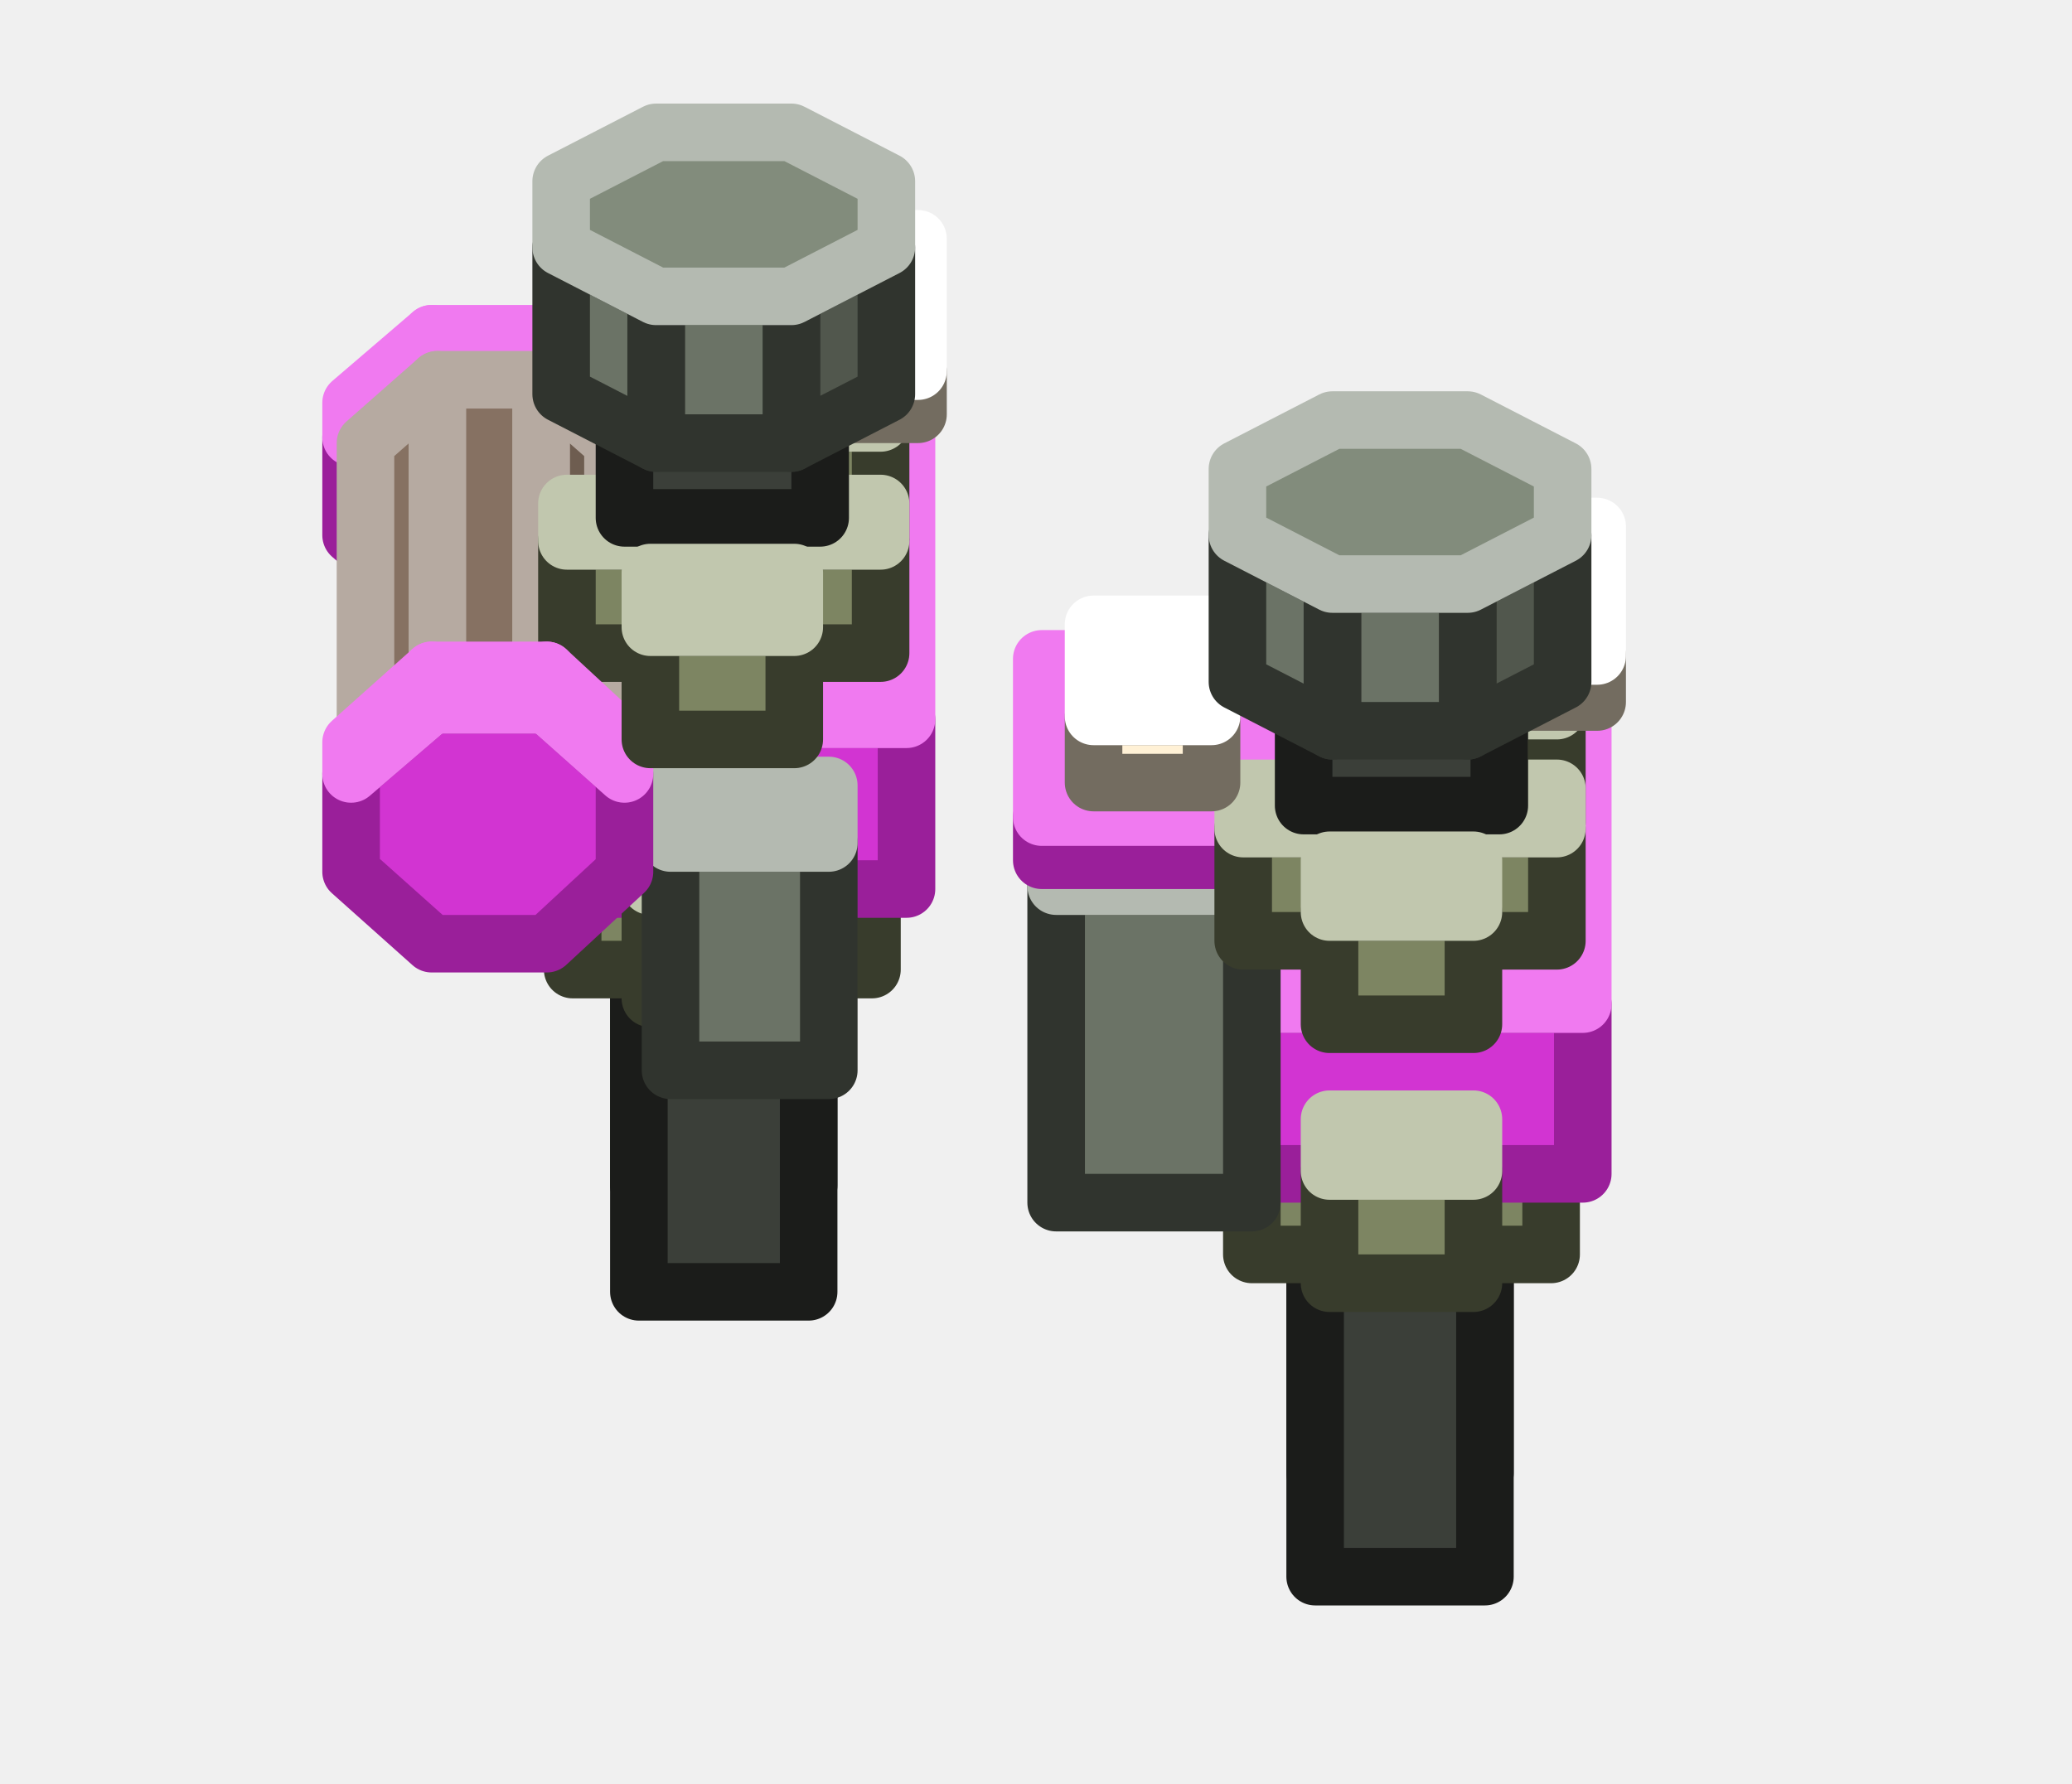
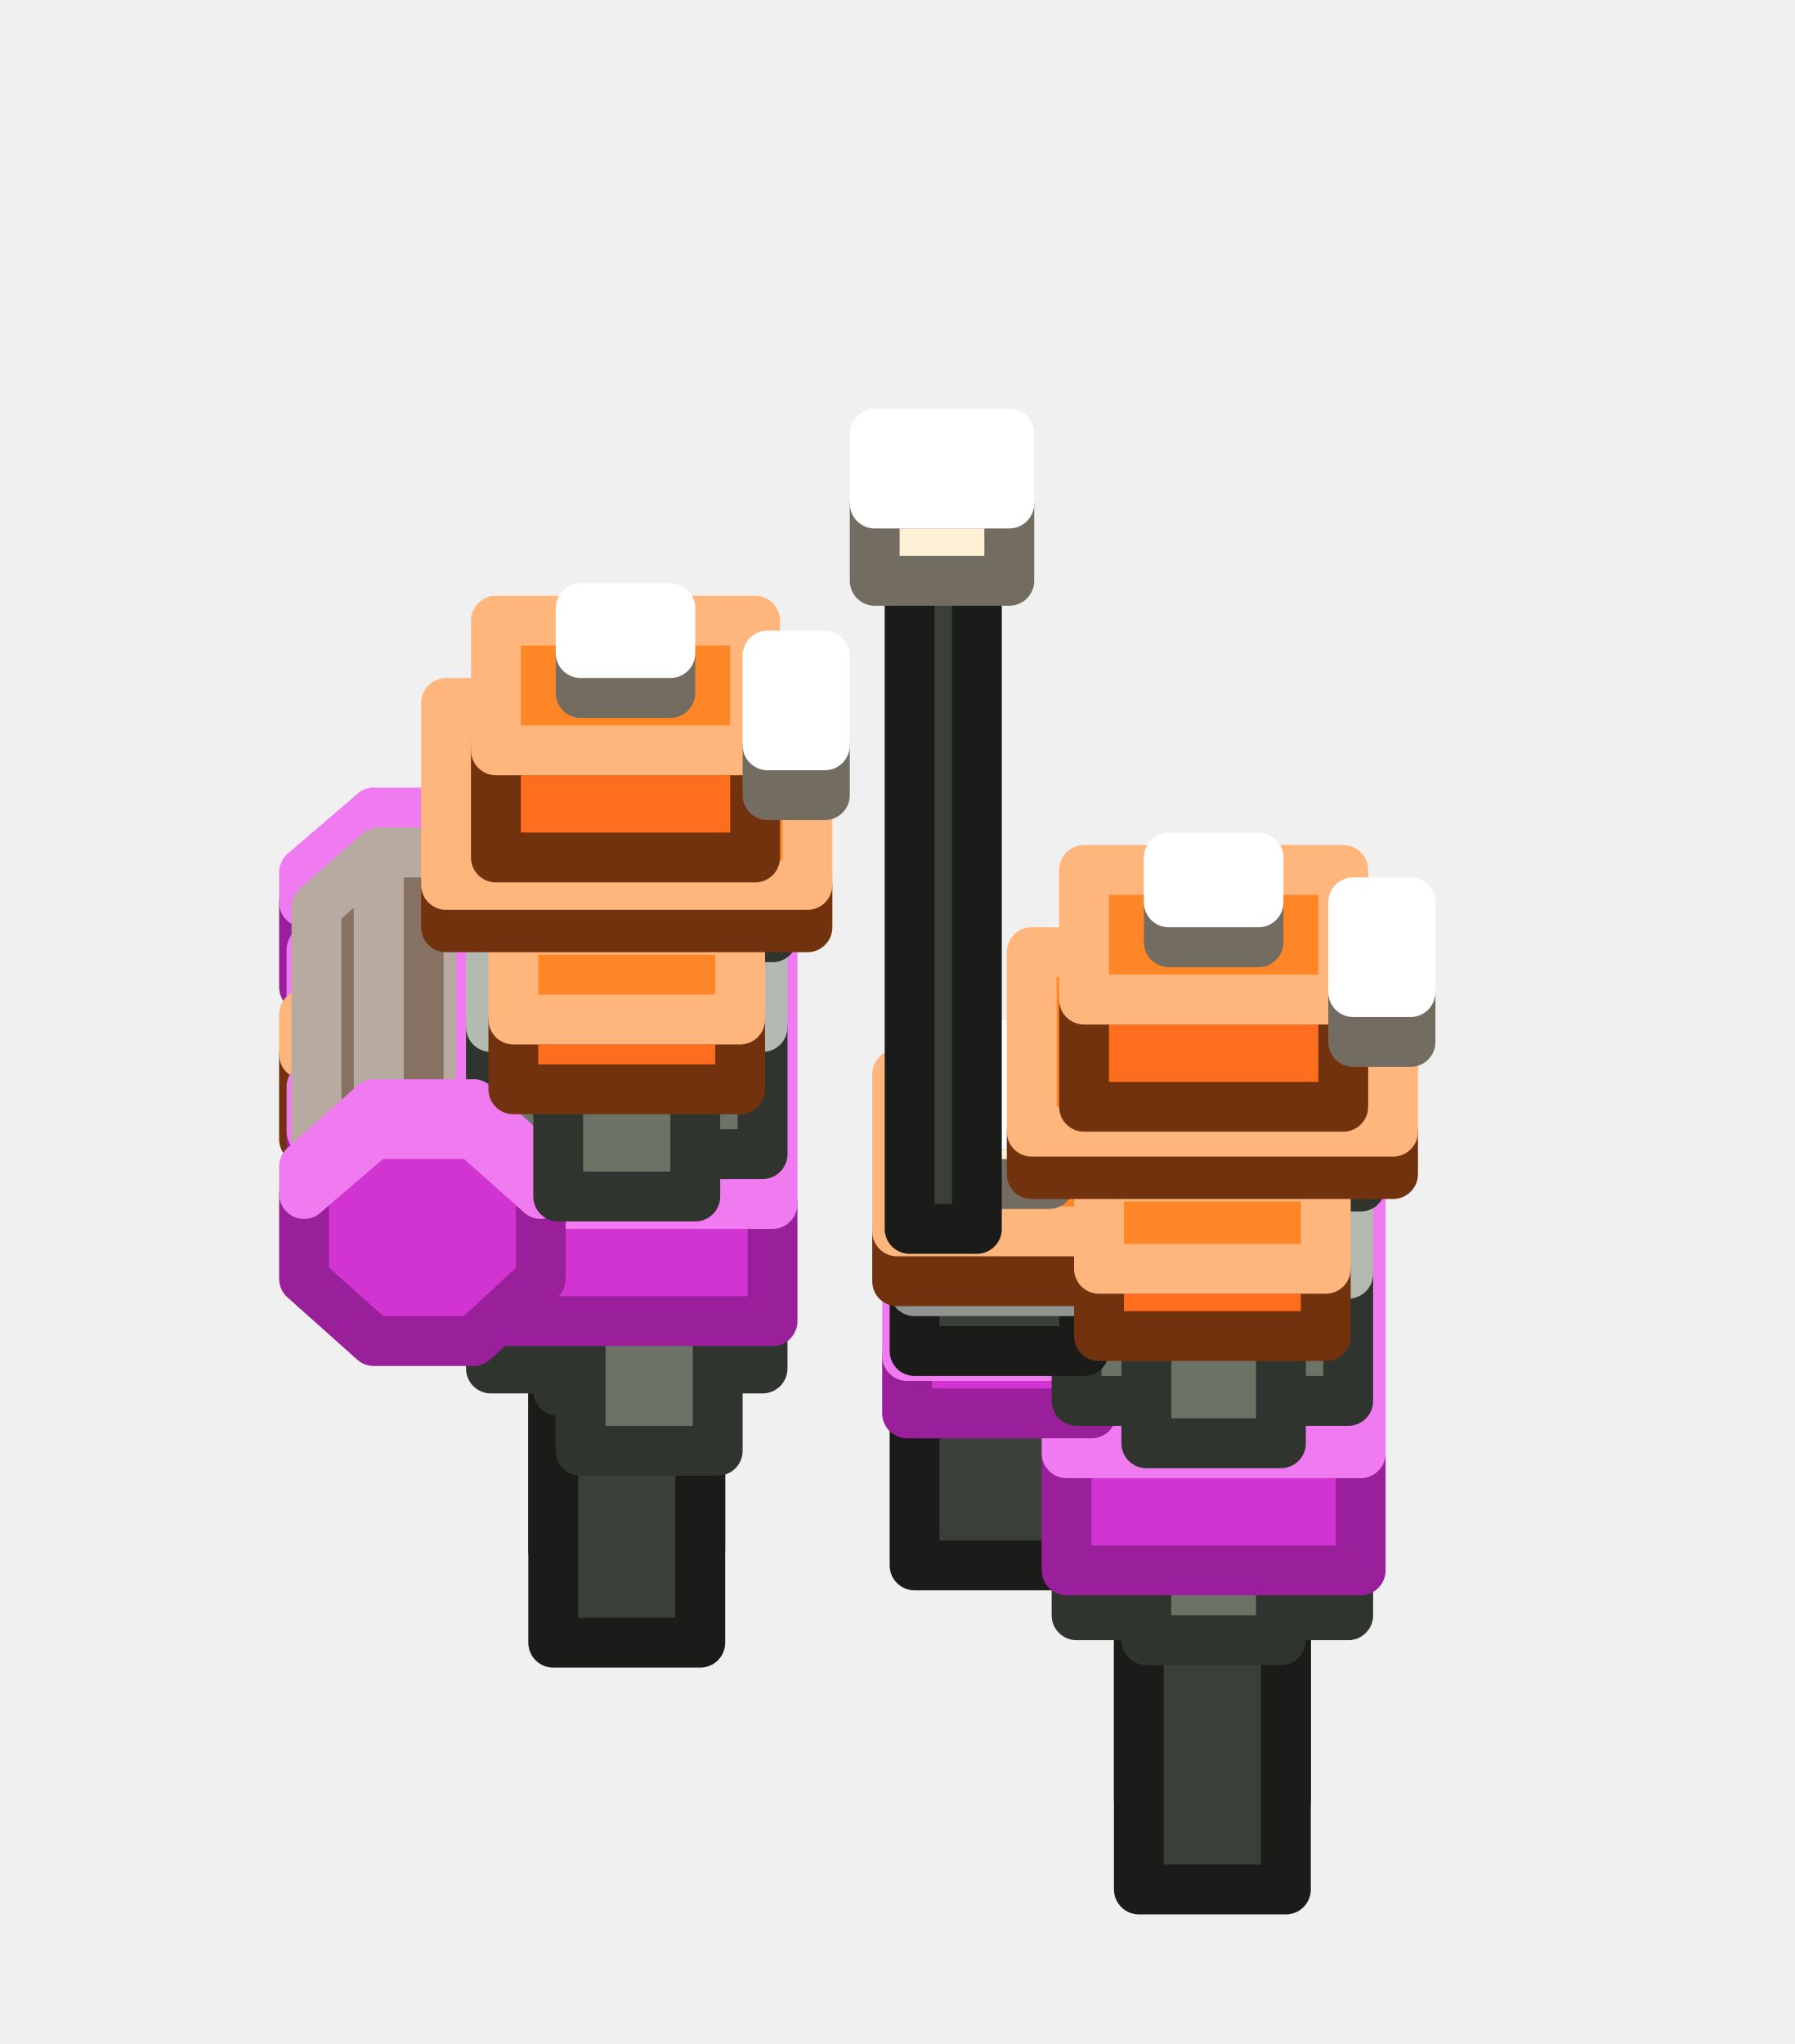
- <svg xmlns="http://www.w3.org/2000/svg" width="72" height="62" viewBox="0 0 72 62">
+ <svg xmlns="http://www.w3.org/2000/svg" width="72" height="82" viewBox="0 0 72 82">
  <g stroke-width="2" stroke-linejoin="round">
-     <polygon points="27.6,25.2 22.6,25.2 22.6,21.3 27.6,21.3" fill="#7D8562" stroke="#383C2C" />
-     <polygon points="27.6,21.3 22.6,21.3 22.6,19.5 27.6,19.5" fill="#98A278" stroke="#C1C7AE" />
-     <polygon points="28.1,41.2 22.2,41.2 22.2,29.5 28.1,29.5" fill="#3B3F39" stroke="#1B1C1A" />
-     <polygon points="28.1,29.5 22.2,29.5 22.2,26.5 28.1,26.5" fill="#484D46" stroke="#919490" />
-     <polygon points="19,12.8 21.7,15.2 21.7,18.6 19,21 15,21 12.2,18.6 12.2,15.2 15,12.8" fill="#D234D2" stroke="#9A1F9A" />
-     <polygon points="19,11.6 21.7,14 21.7,15.2 19,12.8" fill="#D234D2" stroke="#F07AF0" />
-     <polygon points="12.2,14 15,11.6 15,12.8 12.2,15.2" fill="#F07AF0" stroke="#F07AF0" />
-     <polygon points="15,11.6 19,11.6 19,12.8 15,12.8" fill="#F07AF0" stroke="#F07AF0" />
-     <polygon points="28.1,44.9 22.2,44.9 22.2,33.1 28.1,33.1" fill="#3B3F39" stroke="#1B1C1A" />
-     <polygon points="28.1,33.1 22.2,33.1 22.2,30.2 28.1,30.2" fill="#484D46" stroke="#919490" />
-     <polygon points="30.3,33.7 19.9,33.7 19.9,29.7 30.3,29.7" fill="#7D8562" stroke="#383C2C" />
-     <polygon points="30.3,29.7 19.9,29.7 19.9,22 30.3,22" fill="#98A278" stroke="#C1C7AE" />
-     <polygon points="31.5,30.9 18.8,30.9 18.8,25 31.5,25" fill="#D234D2" stroke="#9A1F9A" />
-     <polygon points="31.5,25 18.8,25 18.8,15 31.5,15" fill="#F07AF0" stroke="#F07AF0" />
-     <polygon points="27.6,16.2 22.6,16.2 22.6,12.2 27.6,12.2" fill="#7D8562" stroke="#383C2C" />
-     <polygon points="27.6,12.2 22.6,12.2 22.6,10.4 27.6,10.4" fill="#98A278" stroke="#C1C7AE" />
-     <polygon points="30.6,18.7 19.7,18.7 19.7,14.7 30.6,14.7" fill="#7D8562" stroke="#383C2C" />
-     <polygon points="30.6,14.7 19.7,14.7 19.7,13.4 30.6,13.4" fill="#98A278" stroke="#C1C7AE" />
-     <polygon points="18.8,23.7 21.3,25.8 21.3,28.9 18.8,31.1 15.2,31.1 12.7,28.9 12.7,25.8 15.2,23.7" fill="#6E5D50" stroke="#322A24" />
-     <polygon points="18.8,13.2 21.3,15.4 21.3,25.8 18.8,23.7" fill="#6E5D50" stroke="#B6AAA1" />
-     <polygon points="12.7,15.4 15.2,13.2 15.2,23.7 12.7,25.8" fill="#867162" stroke="#B6AAA1" />
-     <polygon points="15.2,13.2 18.8,13.2 18.8,23.7 15.2,23.7" fill="#867162" stroke="#B6AAA1" />
-     <polygon points="27.6,34.7 22.6,34.7 22.6,30.8 27.6,30.8" fill="#7D8562" stroke="#383C2C" />
-     <polygon points="27.6,30.8 22.6,30.8 22.6,29 27.6,29" fill="#98A278" stroke="#C1C7AE" />
-     <polygon points="30.6,22.7 19.7,22.7 19.7,18.8 30.6,18.8" fill="#7D8562" stroke="#383C2C" />
-     <polygon points="30.6,18.8 19.7,18.8 19.7,17.5 30.6,17.5" fill="#98A278" stroke="#C1C7AE" />
-     <polygon points="28.5,18 21.7,18 21.7,14.5 28.5,14.5" fill="#3B3F39" stroke="#1B1C1A" />
-     <polygon points="28.5,14.5 21.7,14.5 21.7,10.6 28.5,10.6" fill="#484D46" stroke="#919490" />
-     <polygon points="51.2,35.1 46.2,35.1 46.2,31.2 51.2,31.2" fill="#7D8562" stroke="#383C2C" />
-     <polygon points="51.2,31.2 46.2,31.2 46.2,29.4 51.2,29.4" fill="#98A278" stroke="#C1C7AE" />
-     <polygon points="31.9,14.4 29.2,14.4 29.2,12.9 31.9,12.9" fill="#FFF1D6" stroke="#736C60" />
-     <polygon points="31.9,12.9 29.2,12.9 29.2,8.3 31.9,8.3" fill="#FFFFFF" stroke="#FFFFFF" />
-     <polygon points="51.6,51.2 45.7,51.2 45.7,39.4 51.6,39.4" fill="#3B3F39" stroke="#1B1C1A" />
-     <polygon points="51.6,39.4 45.7,39.4 45.7,36.5 51.6,36.5" fill="#484D46" stroke="#919490" />
-     <polygon points="30.8,13.7 27.5,15.4 27.5,10.3 30.8,8.6" fill="#51574D" stroke="#30342E" />
-     <polygon points="27.5,15.4 22.8,15.4 22.8,10.3 27.5,10.3" fill="#6B7366" stroke="#30342E" />
-     <polygon points="22.8,15.4 19.5,13.7 19.5,8.6 22.8,10.3" fill="#6B7366" stroke="#30342E" />
-     <polygon points="30.8,8.6 27.5,10.3 22.8,10.3 19.5,8.6 19.5,6.3 22.8,4.6 27.5,4.6 30.8,6.3" fill="#828C7C" stroke="#B4BAB1" />
-     <polygon points="28.8,37.2 23.3,37.2 23.3,29.3 28.8,29.3" fill="#6B7366" stroke="#30342E" />
-     <polygon points="28.8,29.3 23.3,29.3 23.3,27.3 28.8,27.3" fill="#828C7C" stroke="#B4BAB1" />
-     <polygon points="19,24.5 21.7,26.9 21.7,30.3 19,32.8 15,32.8 12.2,30.3 12.2,26.9 15,24.5" fill="#D234D2" stroke="#9A1F9A" />
-     <polygon points="19,23.3 21.7,25.8 21.7,26.9 19,24.5" fill="#D234D2" stroke="#F07AF0" />
-     <polygon points="12.2,25.8 15,23.3 15,24.5 12.2,26.9" fill="#F07AF0" stroke="#F07AF0" />
-     <polygon points="15,23.3 19,23.3 19,24.5 15,24.5" fill="#F07AF0" stroke="#F07AF0" />
-     <polygon points="51.6,54.8 45.7,54.8 45.7,43 51.6,43" fill="#3B3F39" stroke="#1B1C1A" />
-     <polygon points="51.6,43 45.7,43 45.7,40.1 51.6,40.1" fill="#484D46" stroke="#919490" />
-     <polygon points="53.9,43.6 43.5,43.6 43.5,39.7 53.9,39.7" fill="#7D8562" stroke="#383C2C" />
-     <polygon points="53.9,39.7 43.5,39.7 43.5,32 53.9,32" fill="#98A278" stroke="#C1C7AE" />
-     <polygon points="55,40.8 42.3,40.8 42.3,34.9 55,34.9" fill="#D234D2" stroke="#9A1F9A" />
-     <polygon points="55,34.9 42.3,34.9 42.3,25 55,25" fill="#F07AF0" stroke="#F07AF0" />
-     <polygon points="27.6,25.7 22.6,25.7 22.6,21.8 27.6,21.8" fill="#7D8562" stroke="#383C2C" />
-     <polygon points="27.6,21.8 22.6,21.8 22.6,19.9 27.6,19.9" fill="#98A278" stroke="#C1C7AE" />
-     <polygon points="51.2,26.1 46.2,26.1 46.2,22.2 51.2,22.2" fill="#7D8562" stroke="#383C2C" />
-     <polygon points="51.2,22.2 46.2,22.2 46.2,20.4 51.2,20.4" fill="#98A278" stroke="#C1C7AE" />
-     <polygon points="54.1,28.6 43.2,28.6 43.2,24.7 54.1,24.7" fill="#7D8562" stroke="#383C2C" />
-     <polygon points="54.1,24.7 43.2,24.7 43.2,23.3 54.1,23.3" fill="#98A278" stroke="#C1C7AE" />
-     <polygon points="43.5,41.8 36.7,41.8 36.7,30.8 43.5,30.8" fill="#6B7366" stroke="#30342E" />
-     <polygon points="43.5,30.8 36.7,30.8 36.7,23.6 43.5,23.6" fill="#828C7C" stroke="#B4BAB1" />
-     <polygon points="43.9,29.9 36.2,29.9 36.2,28.4 43.9,28.4" fill="#D234D2" stroke="#9A1F9A" />
-     <polygon points="43.9,28.4 36.2,28.4 36.2,22.9 43.9,22.9" fill="#F07AF0" stroke="#F07AF0" />
-     <polygon points="51.2,44.6 46.2,44.6 46.2,40.7 51.2,40.7" fill="#7D8562" stroke="#383C2C" />
-     <polygon points="51.2,40.7 46.2,40.7 46.2,38.9 51.2,38.9" fill="#98A278" stroke="#C1C7AE" />
-     <polygon points="54.1,32.7 43.2,32.7 43.2,28.8 54.1,28.8" fill="#7D8562" stroke="#383C2C" />
-     <polygon points="54.1,28.8 43.2,28.8 43.2,27.4 54.1,27.4" fill="#98A278" stroke="#C1C7AE" />
-     <polygon points="42.1,27.2 38,27.2 38,24.9 42.1,24.9" fill="#FFF1D6" stroke="#736C60" />
-     <polygon points="42.1,24.9 38,24.9 38,21.7 42.1,21.7" fill="#FFFFFF" stroke="#FFFFFF" />
-     <polygon points="52.1,28 45.3,28 45.3,24.4 52.1,24.4" fill="#3B3F39" stroke="#1B1C1A" />
-     <polygon points="52.1,24.4 45.3,24.4 45.3,20.6 52.1,20.6" fill="#484D46" stroke="#919490" />
-     <polygon points="55.5,24.4 52.7,24.4 52.7,22.8 55.5,22.8" fill="#FFF1D6" stroke="#736C60" />
-     <polygon points="55.5,22.8 52.7,22.8 52.7,18.3 55.5,18.3" fill="#FFFFFF" stroke="#FFFFFF" />
-     <polygon points="54.3,23.7 51,25.4 51,20.3 54.3,18.6" fill="#51574D" stroke="#30342E" />
-     <polygon points="51,25.4 46.3,25.4 46.3,20.3 51,20.3" fill="#6B7366" stroke="#30342E" />
-     <polygon points="46.3,25.4 43,23.7 43,18.6 46.3,20.3" fill="#6B7366" stroke="#30342E" />
-     <polygon points="54.3,18.6 51,20.3 46.3,20.3 43,18.6 43,16.3 46.3,14.6 51,14.6 54.3,16.3" fill="#828C7C" stroke="#B4BAB1" />
-     <polygon points="51.2,35.6 46.2,35.6 46.2,31.7 51.2,31.7" fill="#7D8562" stroke="#383C2C" />
-     <polygon points="51.2,31.7 46.2,31.7 46.2,29.9 51.2,29.9" fill="#98A278" stroke="#C1C7AE" />
+     <polygon points="27.9,46.3 22.4,46.3 22.4,43.2 27.9,43.2" fill="#6B7366" stroke="#30342E" />
+     <polygon points="27.9,43.2 22.4,43.2 22.4,41.1 27.9,41.1" fill="#828C7C" stroke="#B4BAB1" />
+     <polygon points="28.1,62.2 22.2,62.2 22.2,50.5 28.1,50.5" fill="#3B3F39" stroke="#1B1C1A" />
+     <polygon points="28.1,50.5 22.2,50.5 22.2,47.5 28.1,47.5" fill="#484D46" stroke="#919490" />
+     <polygon points="19,33.8 21.7,36.2 21.7,39.6 19,42 15,42 12.2,39.6 12.2,36.2 15,33.8" fill="#D234D2" stroke="#9A1F9A" />
+     <polygon points="19,32.6 21.7,35 21.7,36.2 19,33.8" fill="#D234D2" stroke="#F07AF0" />
+     <polygon points="12.2,35 15,32.6 15,33.8 12.2,36.2" fill="#F07AF0" stroke="#F07AF0" />
+     <polygon points="15,32.6 19,32.6 19,33.8 15,33.8" fill="#F07AF0" stroke="#F07AF0" />
+     <polygon points="28.1,65.9 22.2,65.9 22.2,54.1 28.1,54.1" fill="#3B3F39" stroke="#1B1C1A" />
+     <polygon points="28.1,54.1 22.2,54.1 22.2,51.2 28.1,51.2" fill="#484D46" stroke="#919490" />
+     <polygon points="30.6,54.9 19.7,54.9 19.7,51 30.6,51" fill="#6B7366" stroke="#30342E" />
+     <polygon points="30.6,51 19.7,51 19.7,42.8 30.6,42.8" fill="#828C7C" stroke="#B4BAB1" />
+     <polygon points="51.6,72.2 45.7,72.2 45.7,60.4 51.6,60.4" fill="#3B3F39" stroke="#1B1C1A" />
+     <polygon points="51.6,60.4 45.7,60.4 45.7,57.5 51.6,57.5" fill="#484D46" stroke="#919490" />
+     <polygon points="51.6,75.8 45.7,75.8 45.7,64 51.6,64" fill="#3B3F39" stroke="#1B1C1A" />
+     <polygon points="51.6,64 45.7,64 45.7,61.1 51.6,61.1" fill="#484D46" stroke="#919490" />
+     <polygon points="27.9,38.5 22.4,38.5 22.4,33.4 27.9,33.4" fill="#6B7366" stroke="#30342E" />
+     <polygon points="27.9,33.4 22.4,33.4 22.4,31.3 27.9,31.3" fill="#828C7C" stroke="#B4BAB1" />
+     <polygon points="18.9,37.6 21.5,39.9 21.5,43.2 18.9,45.5 15.1,45.5 12.5,43.2 12.5,39.9 15.1,37.6" fill="#D234D2" stroke="#9A1F9A" />
+     <polygon points="18.9,35.8 21.5,38.1 21.5,39.9 18.9,37.6" fill="#D234D2" stroke="#F07AF0" />
+     <polygon points="12.5,38.1 15.1,35.8 15.1,37.6 12.5,39.9" fill="#F07AF0" stroke="#F07AF0" />
+     <polygon points="15.1,35.8 18.9,35.8 18.9,37.6 15.1,37.6" fill="#F07AF0" stroke="#F07AF0" />
+     <polygon points="19,39.8 21.7,42.3 21.7,45.7 19,48.1 15,48.1 12.2,45.7 12.2,42.3 15,39.8" fill="#FF6E1F" stroke="#73320E" />
+     <polygon points="19,38.3 21.7,40.7 21.7,42.3 19,39.8" fill="#FF6E1F" stroke="#FFB67D" />
+     <polygon points="12.2,40.7 15,38.3 15,39.8 12.2,42.3" fill="#FF8626" stroke="#FFB67D" />
+     <polygon points="15,38.3 19,38.3 19,39.8 15,39.8" fill="#FF8626" stroke="#FFB67D" />
+     <polygon points="18.9,43.1 21.5,45.4 21.5,48.6 18.9,50.9 15.1,50.9 12.5,48.6 12.5,45.4 15.1,43.1" fill="#D234D2" stroke="#9A1F9A" />
+     <polygon points="18.9,41.3 21.5,43.6 21.5,45.4 18.9,43.1" fill="#D234D2" stroke="#F07AF0" />
+     <polygon points="12.5,43.6 15.1,41.3 15.1,43.1 12.5,45.4" fill="#F07AF0" stroke="#F07AF0" />
+     <polygon points="15.1,41.3 18.9,41.3 18.9,43.1 15.1,43.1" fill="#F07AF0" stroke="#F07AF0" />
+     <polygon points="27.9,55.8 22.4,55.8 22.4,52.7 27.9,52.7" fill="#6B7366" stroke="#30342E" />
+     <polygon points="27.9,52.7 22.4,52.7 22.4,50.6 27.9,50.6" fill="#828C7C" stroke="#B4BAB1" />
+     <polygon points="51.4,56.3 46,56.3 46,53.1 51.4,53.1" fill="#6B7366" stroke="#30342E" />
+     <polygon points="51.4,53.1 46,53.1 46,51.1 51.4,51.1" fill="#828C7C" stroke="#B4BAB1" />
+     <polygon points="18.8,44.7 21.3,46.8 21.3,49.9 18.8,52.1 15.2,52.1 12.7,49.9 12.7,46.8 15.2,44.7" fill="#6E5D50" stroke="#322A24" />
+     <polygon points="18.8,34.2 21.3,36.4 21.3,46.8 18.8,44.7" fill="#6E5D50" stroke="#B6AAA1" />
+     <polygon points="12.7,36.4 15.2,34.2 15.2,44.7 12.7,46.8" fill="#867162" stroke="#B6AAA1" />
+     <polygon points="15.2,34.2 18.8,34.2 18.8,44.7 15.2,44.7" fill="#867162" stroke="#B6AAA1" />
+     <polygon points="28.8,58.2 23.3,58.2 23.3,50.3 28.8,50.3" fill="#6B7366" stroke="#30342E" />
+     <polygon points="28.8,50.3 23.3,50.3 23.3,48.3 28.8,48.3" fill="#828C7C" stroke="#B4BAB1" />
+     <polygon points="54.1,64.8 43.2,64.8 43.2,60.9 54.1,60.9" fill="#6B7366" stroke="#30342E" />
+     <polygon points="54.1,60.9 43.2,60.9 43.2,52.8 54.1,52.8" fill="#828C7C" stroke="#B4BAB1" />
+     <polygon points="31,53 19.3,53 19.3,48.3 31,48.3" fill="#D234D2" stroke="#9A1F9A" />
+     <polygon points="31,48.3 19.3,48.3 19.3,36.1 31,36.1" fill="#F07AF0" stroke="#F07AF0" />
+     <polygon points="43.5,62.8 36.7,62.8 36.7,56.5 43.5,56.5" fill="#3B3F39" stroke="#1B1C1A" />
+     <polygon points="43.5,56.5 36.7,56.5 36.7,49.3 43.5,49.3" fill="#484D46" stroke="#919490" />
+     <polygon points="29.7,34.2 20.6,34.2 20.6,31.4 29.7,31.4" fill="#FF6E1F" stroke="#73320E" />
+     <polygon points="29.7,31.4 20.6,31.4 20.6,27.8 29.7,27.8" fill="#FF8626" stroke="#FFB67D" />
+     <polygon points="30.6,46.3 19.7,46.3 19.7,41.2 30.6,41.2" fill="#6B7366" stroke="#30342E" />
+     <polygon points="30.6,41.2 19.7,41.2 19.7,33 30.6,33" fill="#828C7C" stroke="#B4BAB1" />
+     <polygon points="31,37.6 28.3,37.6 28.3,35.3 31,35.3" fill="#6B7366" stroke="#30342E" />
+     <polygon points="31,35.3 28.3,35.3 28.3,33.4 31,33.4" fill="#828C7C" stroke="#B4BAB1" />
+     <polygon points="28.5,39 21.7,39 21.7,35.5 28.5,35.5" fill="#3B3F39" stroke="#1B1C1A" />
+     <polygon points="28.5,35.5 21.7,35.5 21.7,31.6 28.5,31.6" fill="#484D46" stroke="#919490" />
+     <polygon points="19,45.5 21.7,47.9 21.7,51.3 19,53.8 15,53.8 12.2,51.3 12.2,47.9 15,45.5" fill="#D234D2" stroke="#9A1F9A" />
+     <polygon points="19,44.3 21.7,46.8 21.7,47.9 19,45.5" fill="#D234D2" stroke="#F07AF0" />
+     <polygon points="12.2,46.8 15,44.3 15,45.5 12.2,47.9" fill="#F07AF0" stroke="#F07AF0" />
+     <polygon points="15,44.3 19,44.3 19,45.5 15,45.5" fill="#F07AF0" stroke="#F07AF0" />
+     <polygon points="51.4,65.8 46,65.8 46,62.6 51.4,62.6" fill="#6B7366" stroke="#30342E" />
+     <polygon points="51.4,62.6 46,62.6 46,60.6 51.4,60.6" fill="#828C7C" stroke="#B4BAB1" />
+     <polygon points="54.6,63 42.8,63 42.8,58.3 54.6,58.3" fill="#D234D2" stroke="#9A1F9A" />
+     <polygon points="54.6,58.3 42.8,58.3 42.8,46 54.6,46" fill="#F07AF0" stroke="#F07AF0" />
+     <polygon points="27.9,48 22.4,48 22.4,42.9 27.9,42.9" fill="#6B7366" stroke="#30342E" />
+     <polygon points="27.9,42.9 22.4,42.9 22.4,40.8 27.9,40.8" fill="#828C7C" stroke="#B4BAB1" />
+     <polygon points="51.4,48.4 46,48.4 46,43.3 51.4,43.3" fill="#6B7366" stroke="#30342E" />
+     <polygon points="51.4,43.3 46,43.3 46,41.3 51.4,41.3" fill="#828C7C" stroke="#B4BAB1" />
+     <polygon points="43.8,56.7 36.4,56.7 36.4,54.4 43.8,54.4" fill="#D234D2" stroke="#9A1F9A" />
+     <polygon points="43.8,54.4 36.4,54.4 36.4,46.8 43.8,46.8" fill="#F07AF0" stroke="#F07AF0" />
+     <polygon points="54.1,56.2 43.2,56.2 43.2,51.1 54.1,51.1" fill="#6B7366" stroke="#30342E" />
+     <polygon points="54.1,51.1 43.2,51.1 43.2,43 54.1,43" fill="#828C7C" stroke="#B4BAB1" />
+     <polygon points="43.5,54.2 36.7,54.2 36.7,51.8 43.5,51.8" fill="#3B3F39" stroke="#1B1C1A" />
+     <polygon points="43.5,51.8 36.7,51.8 36.7,44.6 43.5,44.6" fill="#484D46" stroke="#919490" />
+     <polygon points="29.7,43.7 20.6,43.7 20.6,40.9 29.7,40.9" fill="#FF6E1F" stroke="#73320E" />
+     <polygon points="29.7,40.9 20.6,40.9 20.6,37.3 29.7,37.3" fill="#FF8626" stroke="#FFB67D" />
+     <polygon points="53.2,44.1 44.1,44.1 44.1,41.4 53.2,41.4" fill="#FF6E1F" stroke="#73320E" />
+     <polygon points="53.2,41.4 44.1,41.4 44.1,37.7 53.2,37.7" fill="#FF8626" stroke="#FFB67D" />
+     <polygon points="32.4,37.2 17.9,37.2 17.9,35.5 32.4,35.5" fill="#FF6E1F" stroke="#73320E" />
+     <polygon points="32.4,35.5 17.9,35.5 17.9,28.2 32.4,28.2" fill="#FF8626" stroke="#FFB67D" />
+     <polygon points="30.3,34.4 19.9,34.4 19.9,30.1 30.3,30.1" fill="#FF6E1F" stroke="#73320E" />
+     <polygon points="30.3,30.1 19.9,30.1 19.9,24.9 30.3,24.9" fill="#FF8626" stroke="#FFB67D" />
+     <polygon points="33.1,31.9 30.8,31.9 30.8,29.9 33.1,29.9" fill="#FFF1D6" stroke="#736C60" />
+     <polygon points="33.1,29.9 30.8,29.9 30.8,26.3 33.1,26.3" fill="#FFFFFF" stroke="#FFFFFF" />
+     <polygon points="26.9,27.8 23.3,27.8 23.3,26.2 26.9,26.2" fill="#FFF1D6" stroke="#736C60" />
+     <polygon points="26.9,26.2 23.3,26.2 23.3,24.4 26.9,24.4" fill="#FFFFFF" stroke="#FFFFFF" />
+     <polygon points="44.1,51.4 36,51.4 36,49.4 44.1,49.4" fill="#FF6E1F" stroke="#73320E" />
+     <polygon points="44.1,49.4 36,49.4 36,43.1 44.1,43.1" fill="#FF8626" stroke="#FFB67D" />
+     <polygon points="54.6,47.6 51.8,47.6 51.8,45.2 54.6,45.2" fill="#6B7366" stroke="#30342E" />
+     <polygon points="54.6,45.2 51.8,45.2 51.8,43.4 54.6,43.4" fill="#828C7C" stroke="#B4BAB1" />
+     <polygon points="52.1,49 45.3,49 45.3,45.4 52.1,45.4" fill="#3B3F39" stroke="#1B1C1A" />
+     <polygon points="52.1,45.4 45.3,45.4 45.3,41.6 52.1,41.6" fill="#484D46" stroke="#919490" />
+     <polygon points="42.1,47.5 38,47.5 38,45.1 42.1,45.1" fill="#FFF1D6" stroke="#736C60" />
+     <polygon points="42.1,45.1 38,45.1 38,41.9 42.1,41.9" fill="#FFFFFF" stroke="#FFFFFF" />
+     <polygon points="51.4,57.9 46,57.9 46,52.8 51.4,52.8" fill="#6B7366" stroke="#30342E" />
+     <polygon points="51.4,52.8 46,52.8 46,50.8 51.4,50.8" fill="#828C7C" stroke="#B4BAB1" />
+     <polygon points="53.2,53.6 44.1,53.6 44.1,50.9 53.2,50.9" fill="#FF6E1F" stroke="#73320E" />
+     <polygon points="53.2,50.9 44.1,50.9 44.1,47.2 53.2,47.2" fill="#FF8626" stroke="#FFB67D" />
+     <polygon points="55.9,47.1 41.4,47.1 41.4,45.4 55.9,45.4" fill="#FF6E1F" stroke="#73320E" />
+     <polygon points="55.9,45.4 41.4,45.4 41.4,38.2 55.9,38.2" fill="#FF8626" stroke="#FFB67D" />
+     <polygon points="53.9,44.4 43.5,44.4 43.5,40.1 53.9,40.1" fill="#FF6E1F" stroke="#73320E" />
+     <polygon points="53.9,40.1 43.5,40.1 43.5,34.9 53.9,34.9" fill="#FF8626" stroke="#FFB67D" />
+     <polygon points="56.6,41.8 54.3,41.8 54.3,39.8 56.6,39.8" fill="#FFF1D6" stroke="#736C60" />
+     <polygon points="56.6,39.8 54.3,39.8 54.3,36.2 56.6,36.2" fill="#FFFFFF" stroke="#FFFFFF" />
+     <polygon points="50.5,37.8 46.9,37.8 46.9,36.2 50.5,36.2" fill="#FFF1D6" stroke="#736C60" />
+     <polygon points="50.5,36.2 46.9,36.2 46.9,34.4 50.5,34.4" fill="#FFFFFF" stroke="#FFFFFF" />
+     <polygon points="39.2,49.3 36.5,49.3 36.5,22.6 39.2,22.6" fill="#3B3F39" stroke="#1B1C1A" />
+     <polygon points="39.2,22.6 36.5,22.6 36.5,21.3 39.2,21.3" fill="#484D46" stroke="#919490" />
+     <polygon points="40.5,23.3 35.1,23.3 35.1,20.2 40.5,20.2" fill="#FFF1D6" stroke="#736C60" />
+     <polygon points="40.5,20.2 35.1,20.2 35.1,17.4 40.5,17.4" fill="#FFFFFF" stroke="#FFFFFF" />
  </g>
</svg>
